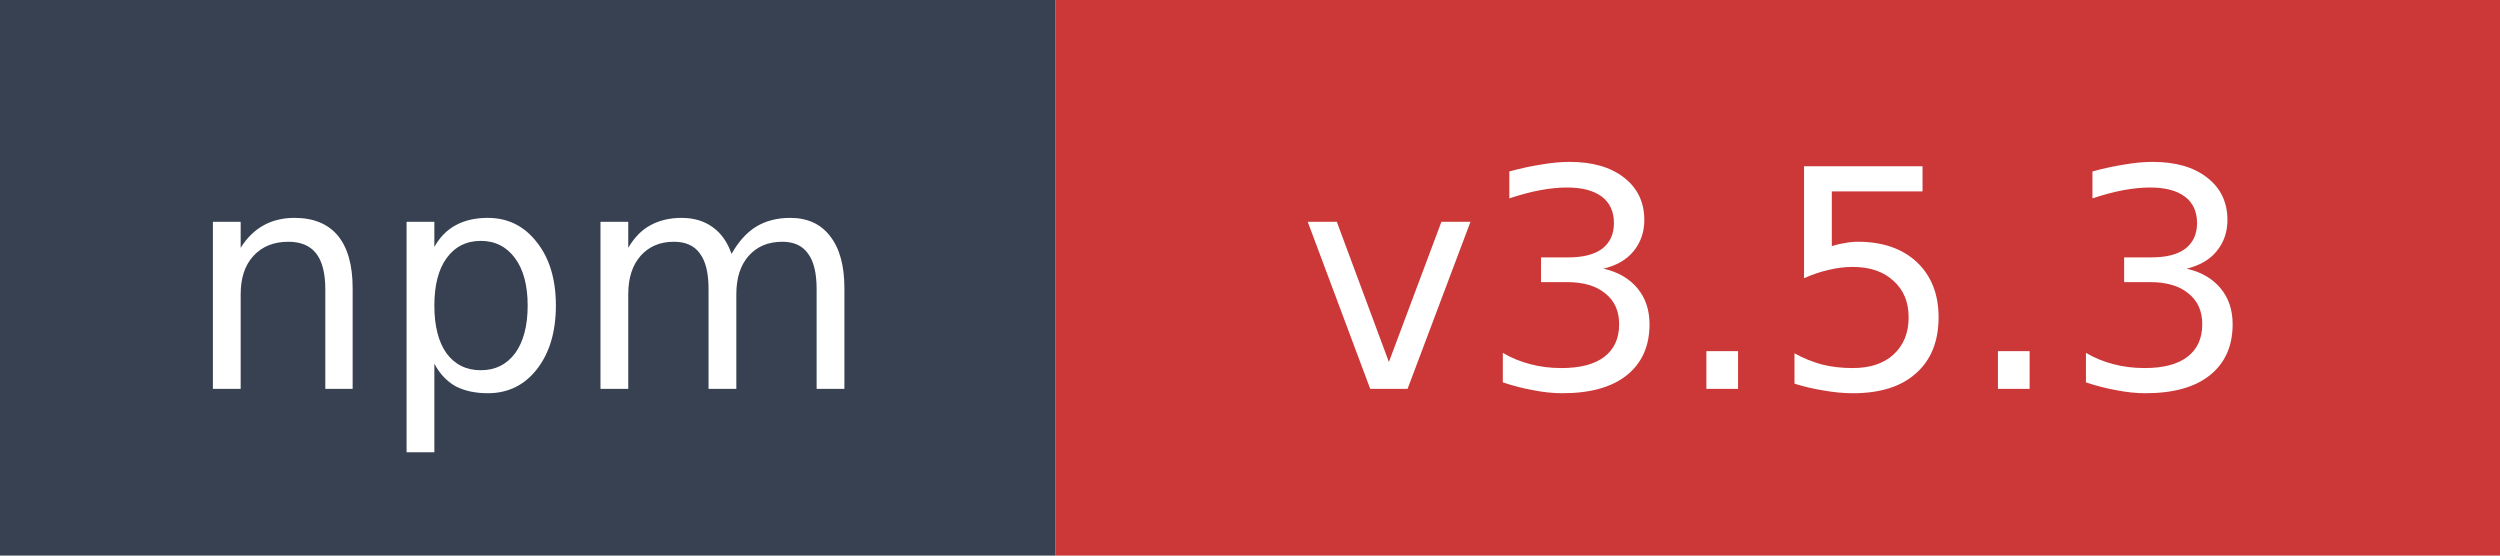
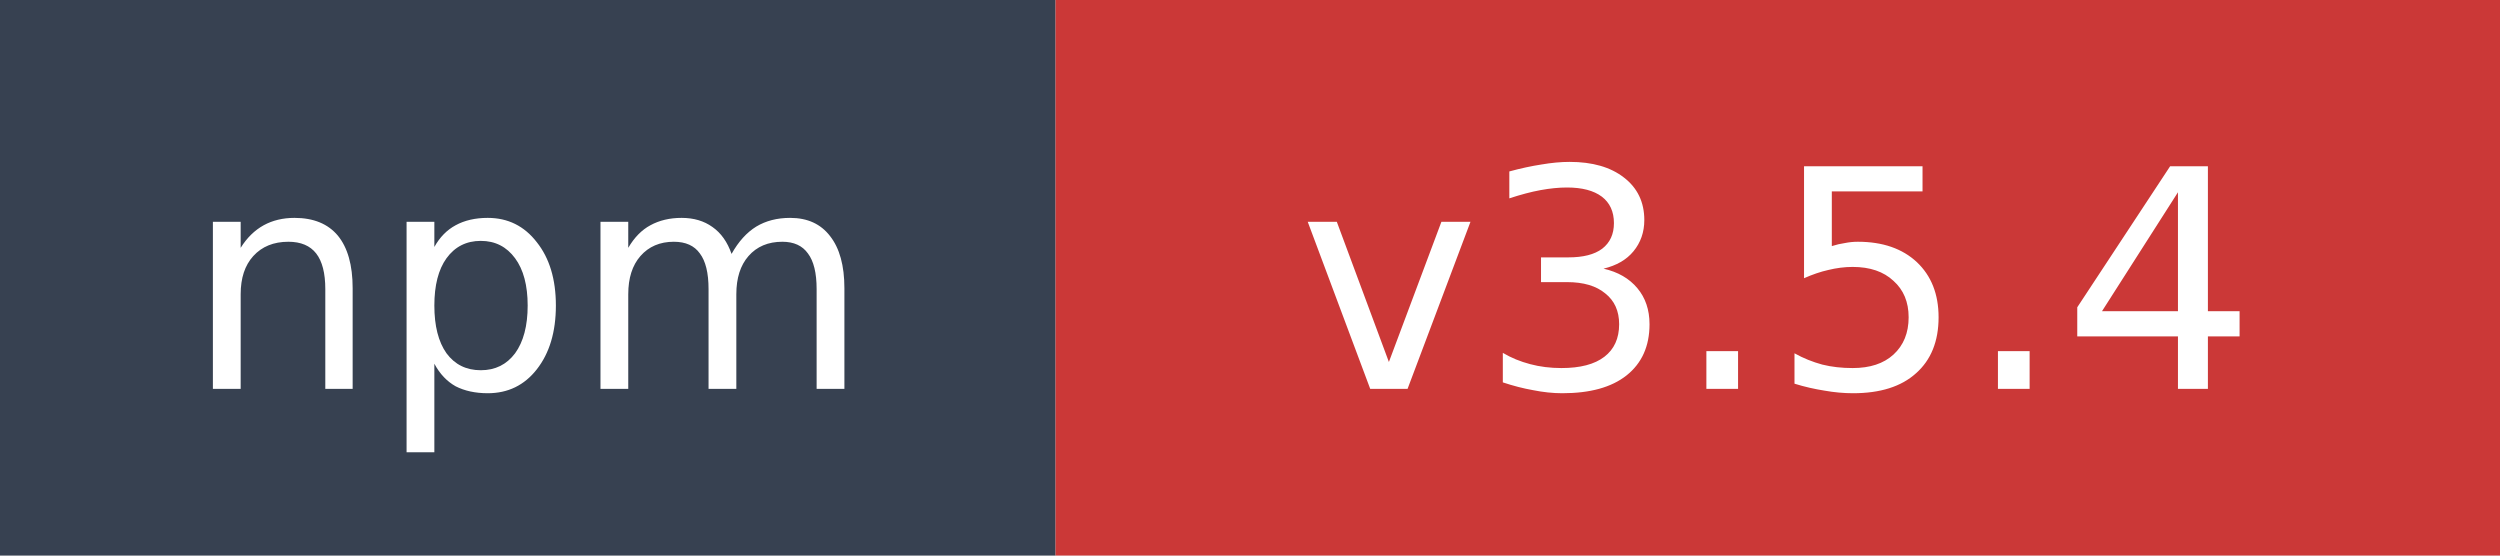
- <svg xmlns="http://www.w3.org/2000/svg" width="90" height="20" role="img" aria-label="npm: v3.5.3">
+ <svg xmlns="http://www.w3.org/2000/svg" width="90" height="20" role="img" aria-label="npm: v3.5.4">
  <rect width="38" height="20" fill="#374151" />
  <rect x="38" width="52" height="20" fill="#cb3837" />
  <text x="19" y="14" fill="#ffffff" font-family="Verdana,Geneva,DejaVu Sans,sans-serif" font-size="11" text-anchor="middle">npm</text>
-   <text x="64" y="14" fill="#ffffff" font-family="Verdana,Geneva,DejaVu Sans,sans-serif" font-size="11" text-anchor="middle">v3.5.3</text>
+   <text x="64" y="14" fill="#ffffff" font-family="Verdana,Geneva,DejaVu Sans,sans-serif" font-size="11" text-anchor="middle">v3.5.4</text>
</svg>
